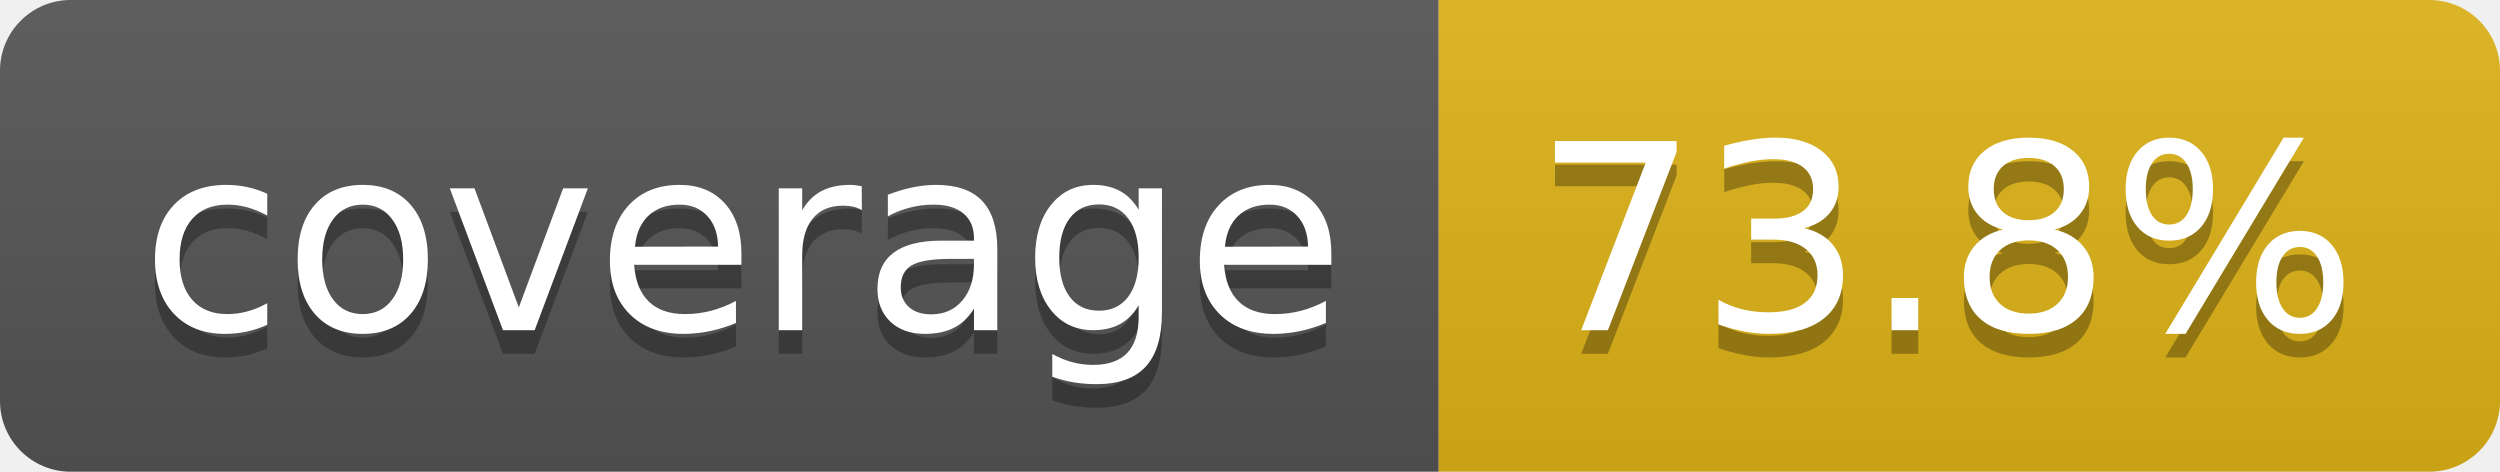
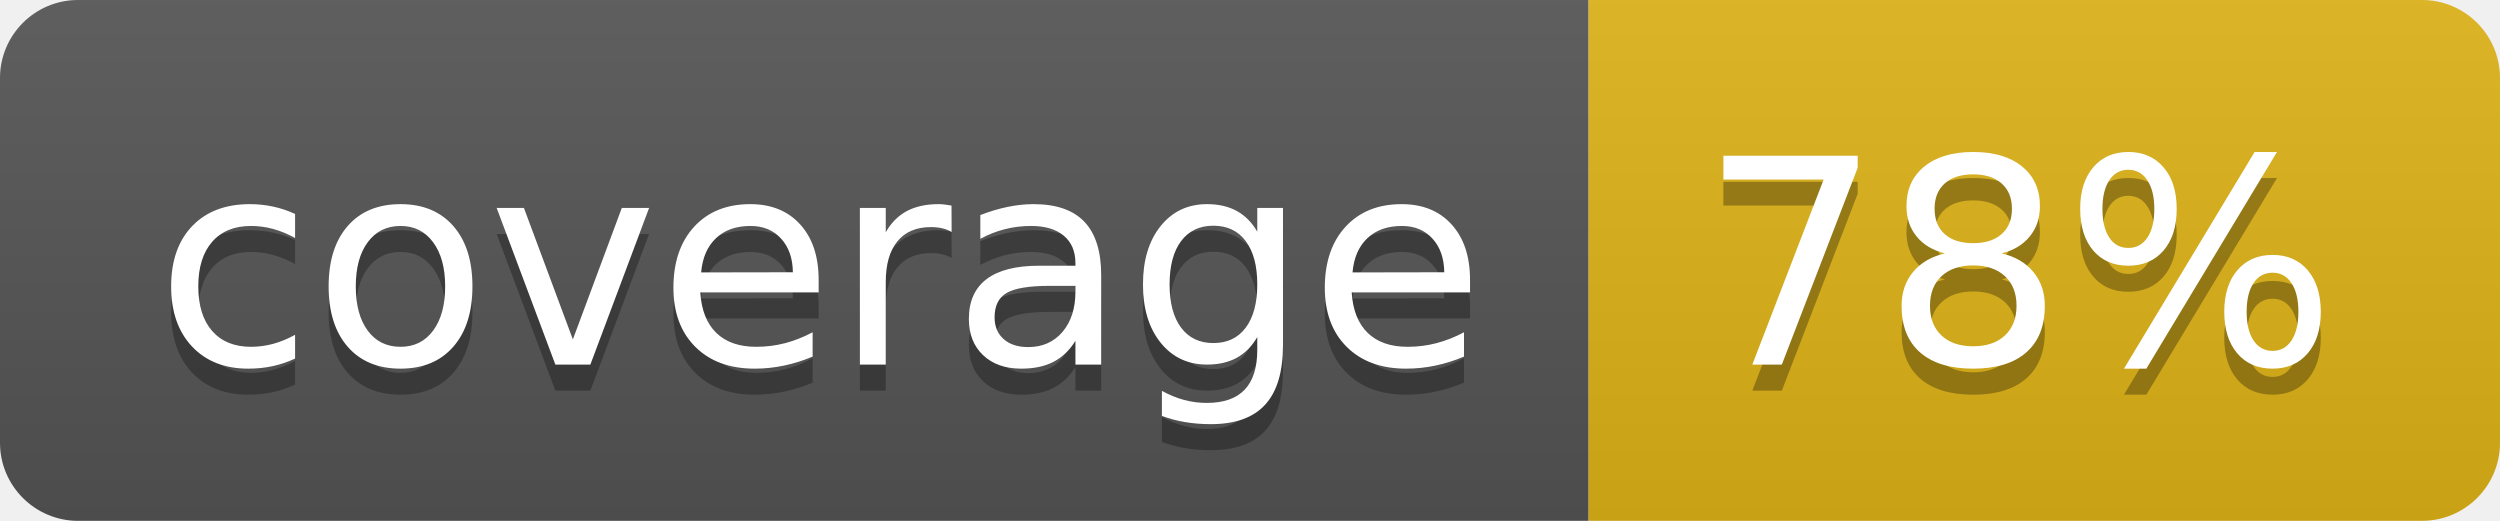
- <svg xmlns="http://www.w3.org/2000/svg" width="106" height="20" role="img" aria-label="coverage: 73.8%">
+ <svg xmlns="http://www.w3.org/2000/svg" width="96" height="20" role="img" aria-label="coverage: 78%">
  <linearGradient id="s" x2="0" y2="100%">
    <stop offset="0" stop-color="#bbb" stop-opacity=".1" />
    <stop offset="1" stop-opacity=".1" />
  </linearGradient>
  <clipPath id="r">
-     <rect width="106" height="20" rx="3" fill="#fff" />
+     <rect width="96" height="20" rx="3" fill="#fff" />
  </clipPath>
  <g clip-path="url(#r)">
    <rect width="61" height="20" fill="#555" />
-     <rect x="61" width="45" height="20" fill="#dfb317" />
-     <rect width="106" height="20" fill="url(#s)" />
+     <rect x="61" width="35" height="20" fill="#dfb317" />
+     <rect width="96" height="20" fill="url(#s)" />
  </g>
  <g fill="#fff" text-anchor="middle" font-family="Verdana,Geneva,DejaVu Sans,sans-serif" text-rendering="geometricPrecision" font-size="110">
    <text aria-hidden="true" x="315" y="150" fill="#010101" fill-opacity=".3" transform="scale(.1)" textLength="510">coverage</text>
    <text x="315" y="140" transform="scale(.1)" fill="#fff" textLength="510">coverage</text>
-     <text aria-hidden="true" x="825" y="150" fill="#010101" fill-opacity=".3" transform="scale(.1)" textLength="350">73.8%</text>
-     <text x="825" y="140" transform="scale(.1)" fill="#fff" textLength="350">73.8%</text>
+     <text aria-hidden="true" x="775" y="150" fill="#010101" fill-opacity=".3" transform="scale(.1)" textLength="245">78%</text>
+     <text x="775" y="140" transform="scale(.1)" fill="#fff" textLength="245">78%</text>
  </g>
</svg>
